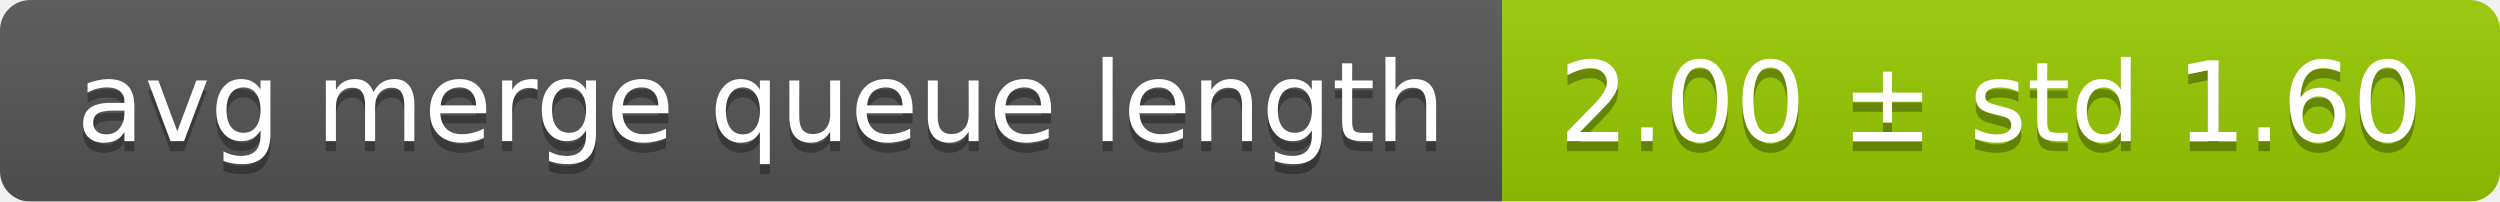
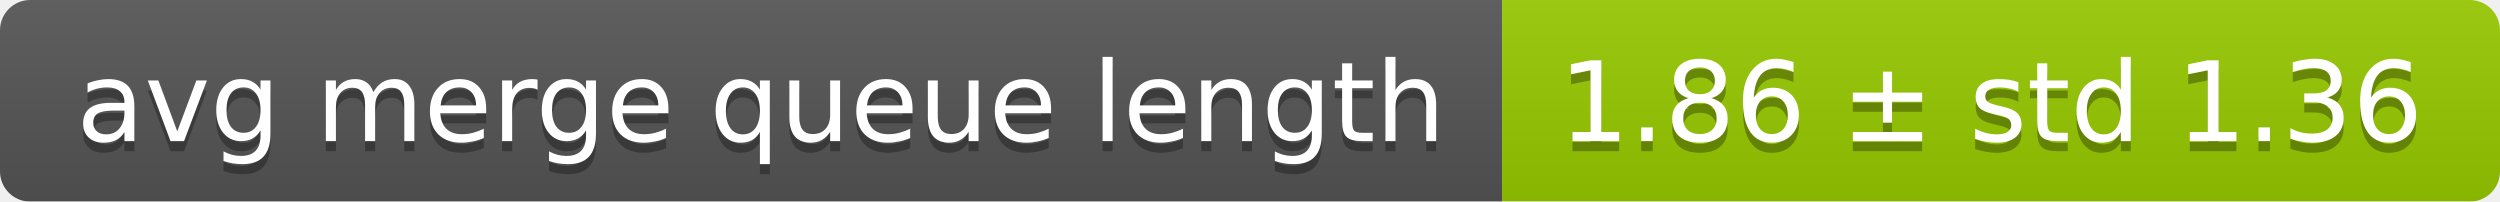
<svg xmlns="http://www.w3.org/2000/svg" width="248" height="20">
  <linearGradient id="smooth" x2="0" y2="100%">
    <stop offset="0" stop-color="#bbb" stop-opacity=".1" />
    <stop offset="1" stop-opacity=".1" />
  </linearGradient>
  <mask id="round">
    <rect width="248" height="20" rx="3" fill="#fff" />
  </mask>
  <g mask="url(#round)">
    <rect width="149" height="20" fill="#555" />
    <rect x="149" width="99" height="20" fill="#97ca00" />
    <rect width="248" height="20" fill="url(#smooth)" />
  </g>
  <g fill="#fff" text-anchor="middle" font-family="DejaVu Sans,Verdana,Geneva,sans-serif" font-size="11">
    <text x="75.5" y="15" fill="#010101" fill-opacity=".3">avg merge queue length</text>
    <text x="75.5" y="14">avg merge queue length</text>
-     <text x="197.5" y="15" fill="#010101" fill-opacity=".3">2.00 ± std 1.60</text>
-     <text x="197.5" y="14">2.00 ± std 1.60</text>
+     <text x="197.5" y="15" fill="#010101" fill-opacity=".3">1.86 ± std 1.36</text>
+     <text x="197.5" y="14">1.86 ± std 1.36</text>
  </g>
</svg>
